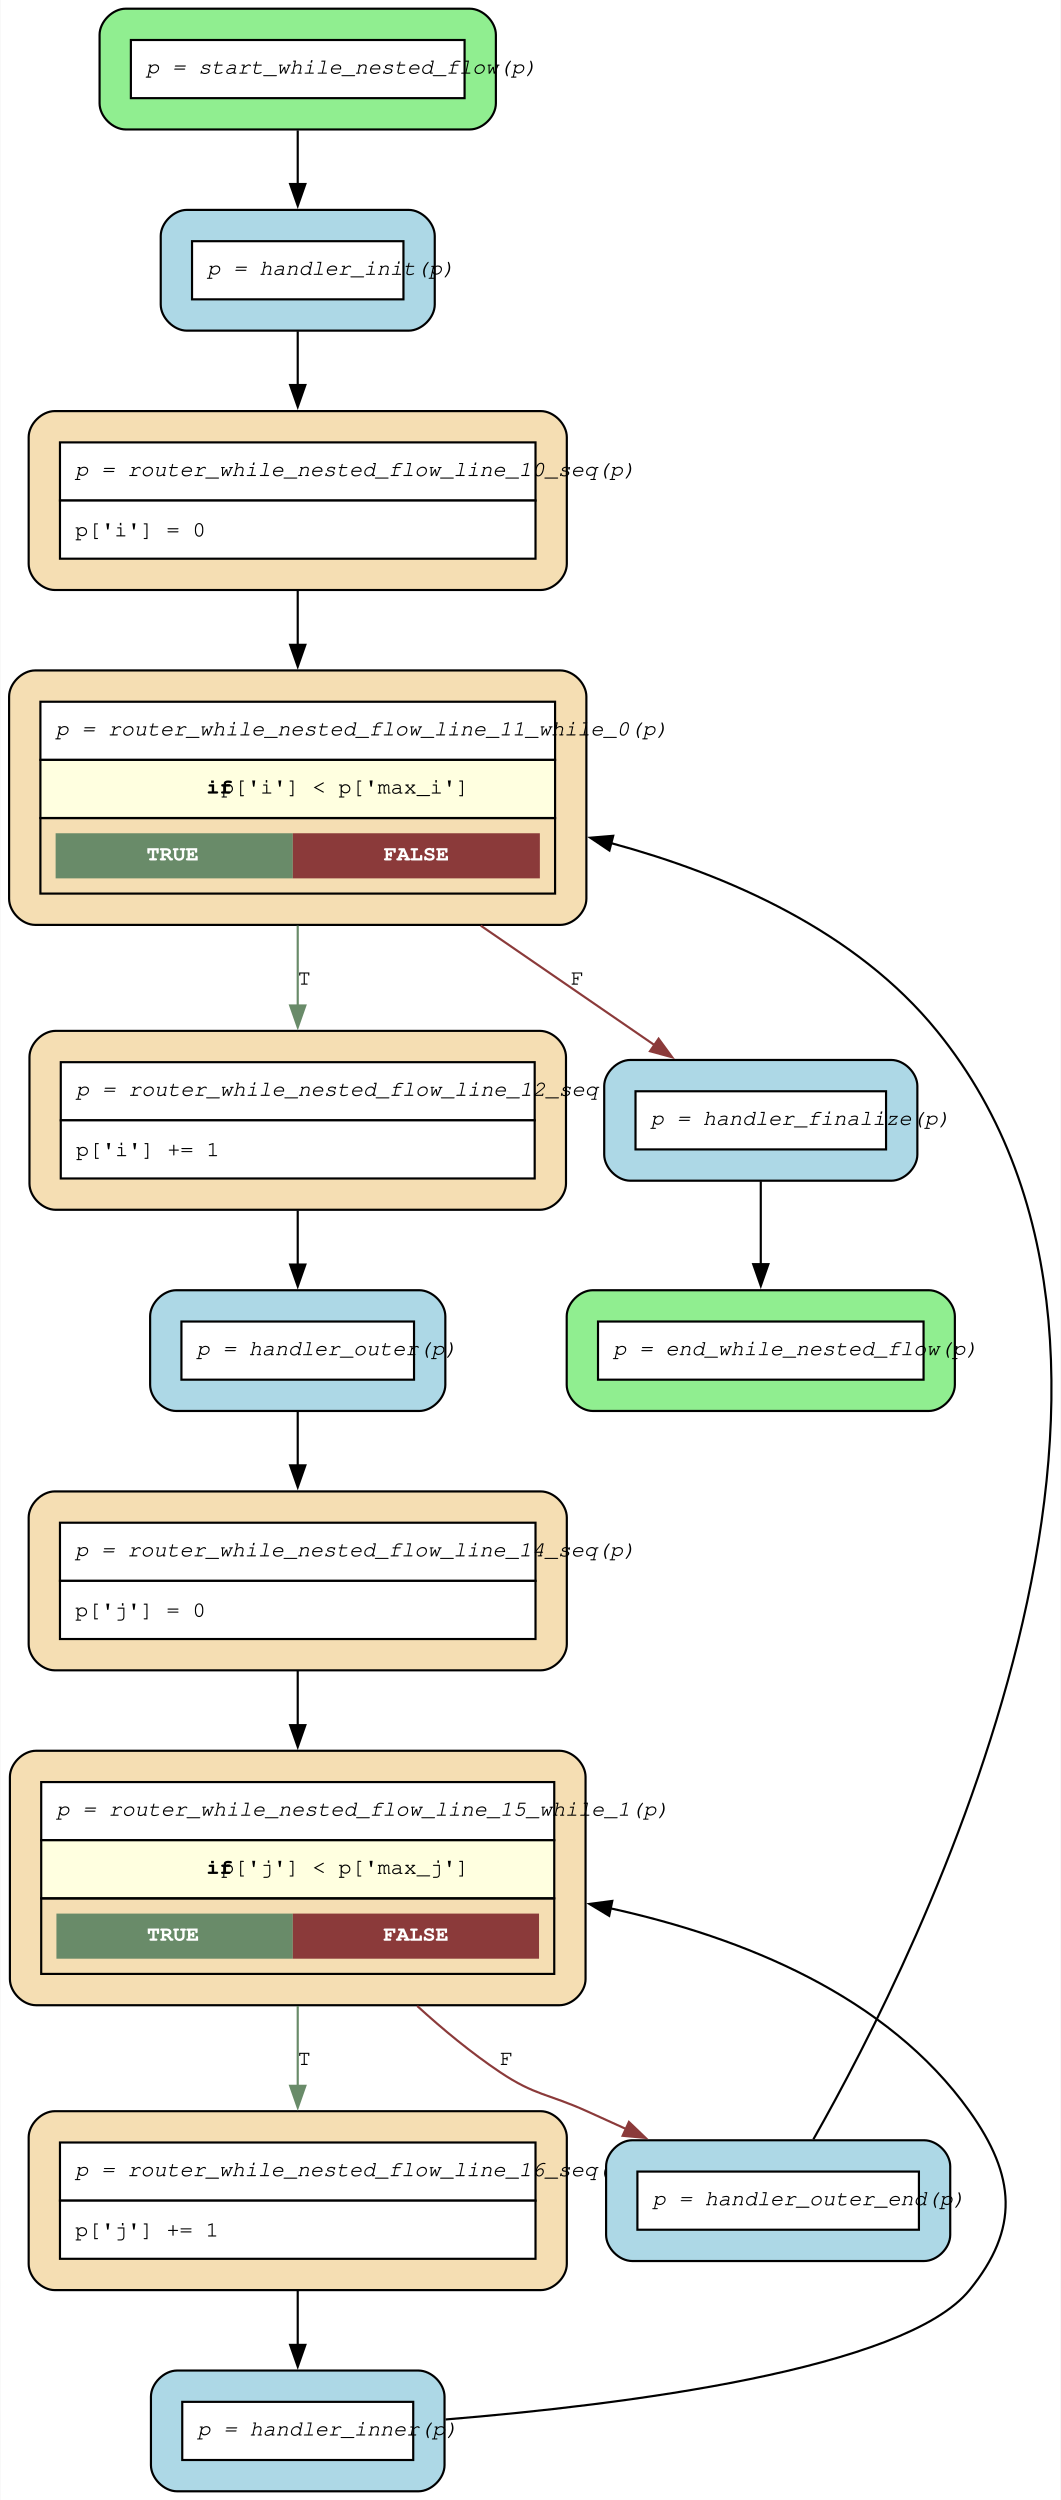
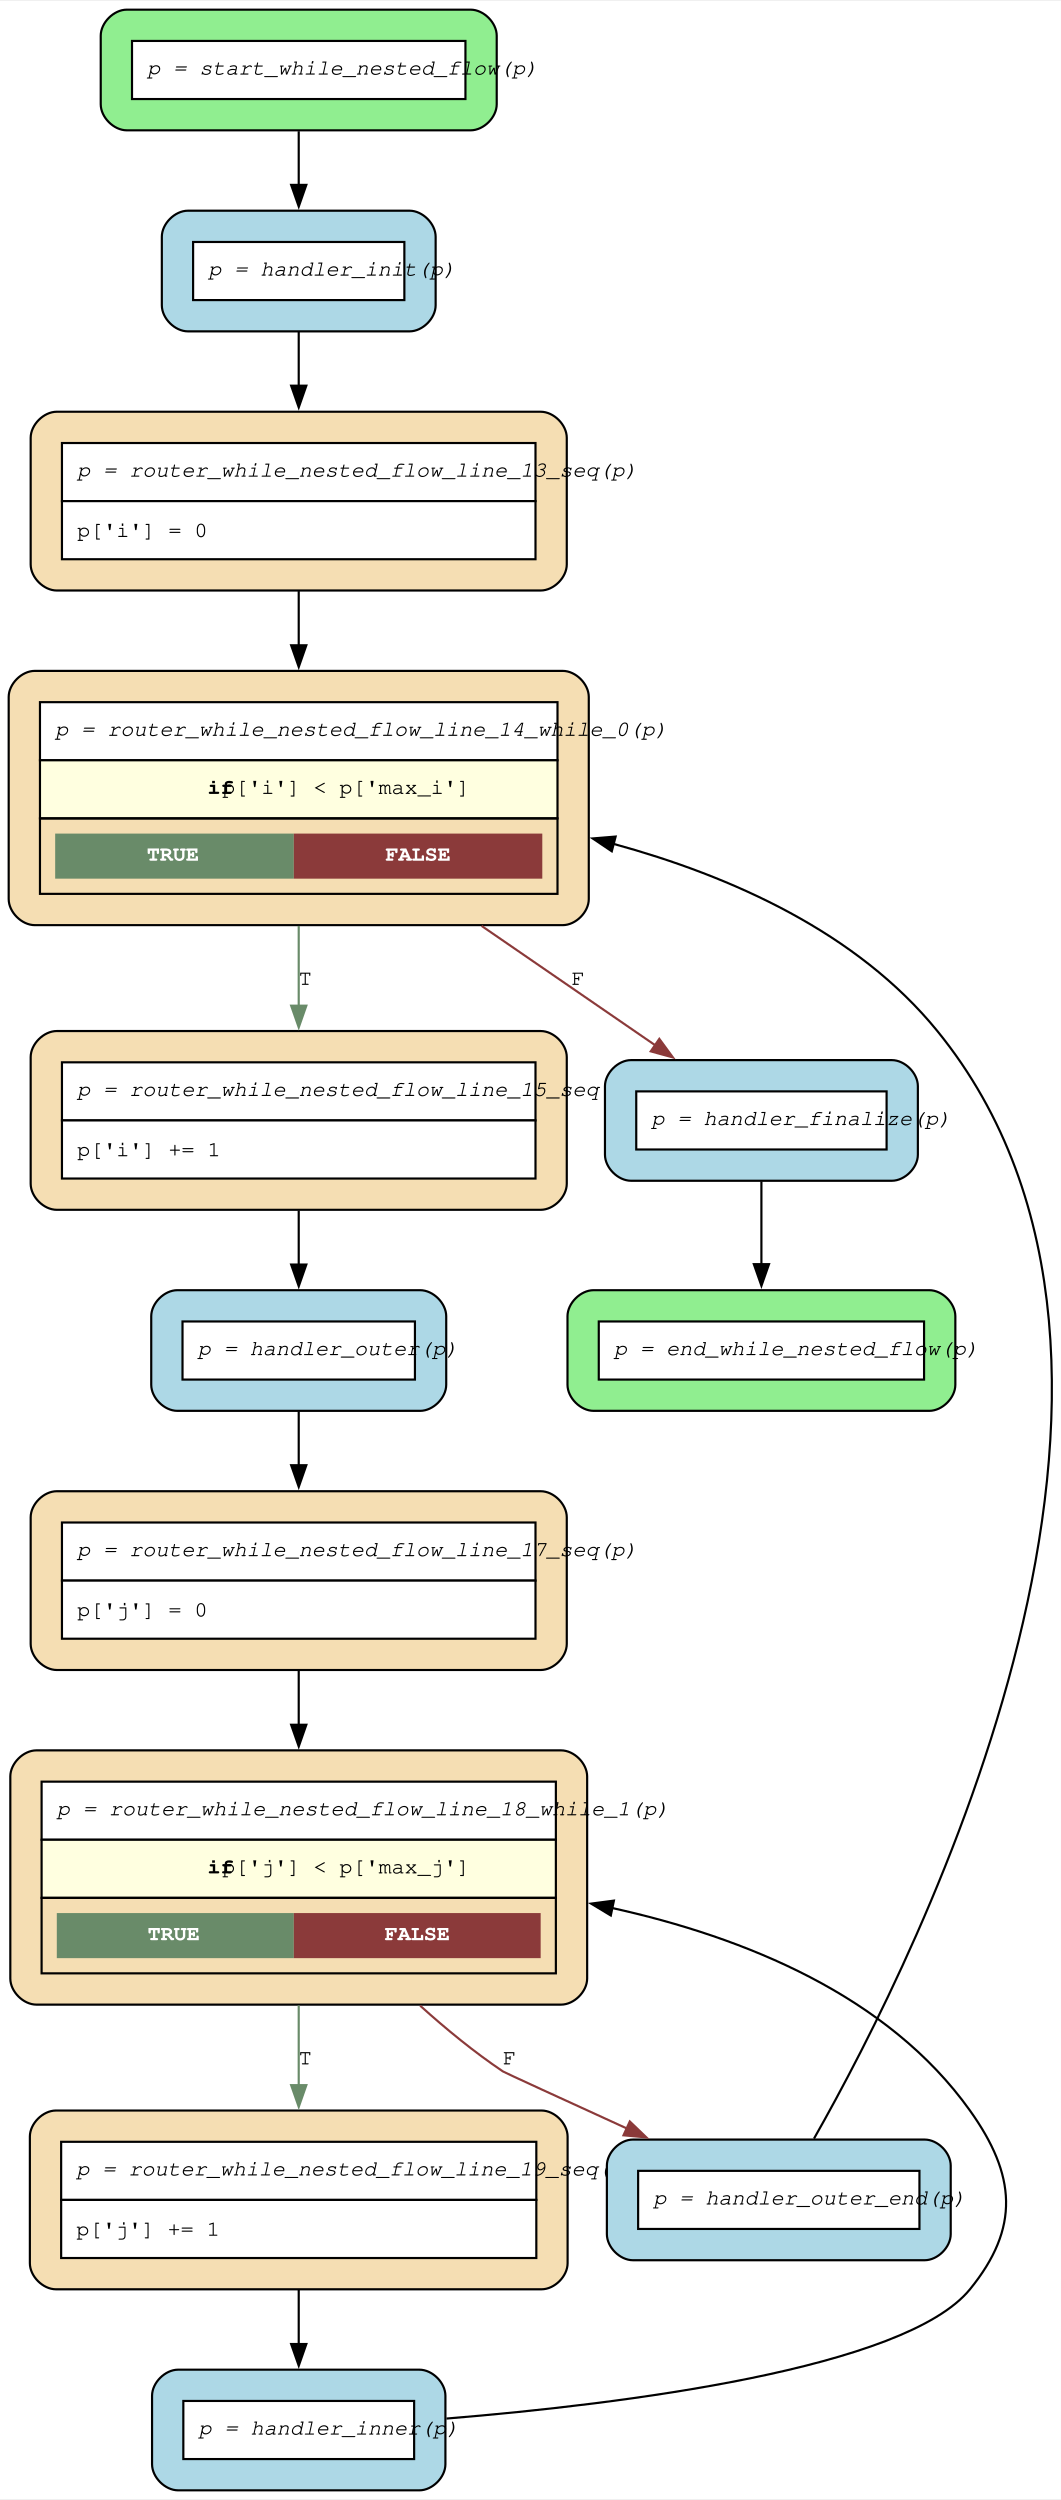
- <svg xmlns="http://www.w3.org/2000/svg" width="488pt" height="1150pt" viewBox="0.00 0.00 487.63 1150.00">
+ <svg xmlns="http://www.w3.org/2000/svg" width="488pt" height="1150pt" viewBox="0.00 0.00 488.38 1150.00">
  <g id="graph0" class="graph" transform="scale(1 1) rotate(0) translate(4 1146)">
-     <polygon fill="white" stroke="none" points="-4,4 -4,-1146 483.63,-1146 483.63,4 -4,4" />
+     <polygon fill="white" stroke="none" points="-4,4 -4,-1146 484.38,-1146 484.38,4 -4,4" />
    <g id="node1" class="node">
-       <path fill="lightgreen" stroke="black" d="M211.92,-1142C211.92,-1142 53.62,-1142 53.62,-1142 47.62,-1142 41.62,-1136 41.62,-1130 41.62,-1130 41.62,-1098.45 41.62,-1098.45 41.62,-1092.45 47.62,-1086.45 53.62,-1086.45 53.62,-1086.45 211.92,-1086.45 211.92,-1086.45 217.92,-1086.45 223.92,-1092.45 223.92,-1098.45 223.92,-1098.45 223.92,-1130 223.92,-1130 223.92,-1136 217.92,-1142 211.92,-1142" />
-       <polygon fill="white" stroke="none" points="56.02,-1100.85 56.02,-1127.6 209.52,-1127.6 209.52,-1100.85 56.02,-1100.85" />
-       <polygon fill="none" stroke="black" points="56.02,-1100.85 56.02,-1127.6 209.52,-1127.6 209.52,-1100.85 56.02,-1100.85" />
-       <text text-anchor="start" x="63.02" y="-1112.1" font-family="Courier,monospace" font-style="italic" font-size="10.00">p = start_while_nested_flow(p)</text>
+       <path fill="lightgreen" stroke="black" d="M212.67,-1142C212.67,-1142 54.37,-1142 54.37,-1142 48.37,-1142 42.37,-1136 42.37,-1130 42.37,-1130 42.37,-1098.45 42.37,-1098.45 42.37,-1092.45 48.37,-1086.45 54.37,-1086.45 54.37,-1086.45 212.67,-1086.45 212.67,-1086.45 218.67,-1086.45 224.67,-1092.45 224.67,-1098.45 224.67,-1098.45 224.67,-1130 224.67,-1130 224.67,-1136 218.67,-1142 212.67,-1142" />
+       <polygon fill="white" stroke="none" points="56.77,-1100.85 56.77,-1127.6 210.27,-1127.6 210.27,-1100.85 56.77,-1100.85" />
+       <polygon fill="none" stroke="black" points="56.77,-1100.85 56.77,-1127.6 210.27,-1127.6 210.27,-1100.85 56.77,-1100.85" />
+       <text text-anchor="start" x="63.77" y="-1112.1" font-family="Courier,monospace" font-style="italic" font-size="10.00">p = start_while_nested_flow(p)</text>
    </g>
    <g id="node10" class="node">
-       <path fill="lightblue" stroke="black" d="M183.8,-1049.45C183.8,-1049.45 81.75,-1049.45 81.75,-1049.45 75.75,-1049.45 69.75,-1043.45 69.75,-1037.45 69.75,-1037.45 69.75,-1005.9 69.75,-1005.9 69.75,-999.9 75.75,-993.9 81.75,-993.9 81.75,-993.9 183.8,-993.9 183.8,-993.9 189.8,-993.9 195.8,-999.9 195.8,-1005.9 195.8,-1005.9 195.8,-1037.45 195.8,-1037.45 195.8,-1043.45 189.8,-1049.45 183.8,-1049.45" />
-       <polygon fill="white" stroke="none" points="84.15,-1008.3 84.15,-1035.05 181.4,-1035.05 181.4,-1008.3 84.15,-1008.3" />
-       <polygon fill="none" stroke="black" points="84.15,-1008.3 84.15,-1035.05 181.4,-1035.05 181.4,-1008.3 84.15,-1008.3" />
-       <text text-anchor="start" x="91.15" y="-1019.55" font-family="Courier,monospace" font-style="italic" font-size="10.00">p = handler_init(p)</text>
+       <path fill="lightblue" stroke="black" d="M184.55,-1049.45C184.55,-1049.45 82.5,-1049.45 82.5,-1049.45 76.5,-1049.45 70.5,-1043.45 70.5,-1037.45 70.5,-1037.45 70.5,-1005.9 70.5,-1005.9 70.5,-999.9 76.5,-993.9 82.5,-993.9 82.5,-993.9 184.55,-993.9 184.55,-993.9 190.55,-993.9 196.55,-999.9 196.55,-1005.9 196.55,-1005.9 196.55,-1037.45 196.55,-1037.45 196.55,-1043.45 190.55,-1049.45 184.55,-1049.45" />
+       <polygon fill="white" stroke="none" points="84.9,-1008.3 84.9,-1035.05 182.15,-1035.05 182.15,-1008.3 84.9,-1008.3" />
+       <polygon fill="none" stroke="black" points="84.9,-1008.3 84.9,-1035.05 182.15,-1035.05 182.15,-1008.3 84.9,-1008.3" />
+       <text text-anchor="start" x="91.9" y="-1019.55" font-family="Courier,monospace" font-style="italic" font-size="10.00">p = handler_init(p)</text>
    </g>
    <g id="edge14" class="edge">
-       <path fill="none" stroke="black" d="M132.77,-1086.06C132.77,-1078.27 132.77,-1069.62 132.77,-1061.28" />
-       <polygon fill="black" stroke="black" points="136.28,-1061.34 132.78,-1051.34 129.28,-1061.34 136.28,-1061.34" />
+       <path fill="none" stroke="black" d="M133.52,-1086.06C133.52,-1078.27 133.52,-1069.62 133.52,-1061.28" />
+       <polygon fill="black" stroke="black" points="137.03,-1061.34 133.53,-1051.34 130.03,-1061.34 137.03,-1061.34" />
    </g>
    <g id="node2" class="node">
-       <path fill="wheat" stroke="black" d="M244.55,-174.85C244.55,-174.85 21,-174.85 21,-174.85 15,-174.85 9,-168.85 9,-162.85 9,-162.85 9,-104.55 9,-104.55 9,-98.55 15,-92.55 21,-92.55 21,-92.55 244.55,-92.55 244.55,-92.55 250.55,-92.55 256.55,-98.55 256.55,-104.55 256.55,-104.55 256.55,-162.85 256.55,-162.85 256.55,-168.85 250.55,-174.85 244.55,-174.85" />
-       <polygon fill="white" stroke="none" points="23.4,-133.7 23.4,-160.45 242.15,-160.45 242.15,-133.7 23.4,-133.7" />
-       <polygon fill="none" stroke="black" points="23.4,-133.7 23.4,-160.45 242.15,-160.45 242.15,-133.7 23.4,-133.7" />
-       <text text-anchor="start" x="30.4" y="-144.95" font-family="Courier,monospace" font-style="italic" font-size="10.00">p = router_while_nested_flow_line_16_seq(p)</text>
-       <polygon fill="white" stroke="none" points="23.4,-106.95 23.4,-133.7 242.15,-133.7 242.15,-106.95 23.4,-106.95" />
-       <polygon fill="none" stroke="black" points="23.4,-106.95 23.4,-133.7 242.15,-133.7 242.15,-106.95 23.4,-106.95" />
-       <text text-anchor="start" x="30.4" y="-117.2" font-family="Courier,monospace" font-size="10.00">p['j'] += 1</text>
+       <path fill="wheat" stroke="black" d="M245.3,-174.85C245.3,-174.85 21.75,-174.85 21.75,-174.85 15.75,-174.85 9.75,-168.85 9.75,-162.85 9.75,-162.85 9.75,-104.55 9.75,-104.55 9.75,-98.55 15.75,-92.55 21.75,-92.55 21.75,-92.55 245.3,-92.55 245.3,-92.55 251.3,-92.55 257.3,-98.55 257.3,-104.55 257.3,-104.55 257.3,-162.85 257.3,-162.85 257.3,-168.85 251.3,-174.85 245.3,-174.85" />
+       <polygon fill="white" stroke="none" points="24.15,-133.7 24.15,-160.45 242.9,-160.45 242.9,-133.7 24.15,-133.7" />
+       <polygon fill="none" stroke="black" points="24.15,-133.7 24.15,-160.45 242.9,-160.45 242.9,-133.7 24.15,-133.7" />
+       <text text-anchor="start" x="31.15" y="-144.95" font-family="Courier,monospace" font-style="italic" font-size="10.00">p = router_while_nested_flow_line_19_seq(p)</text>
+       <polygon fill="white" stroke="none" points="24.15,-106.95 24.15,-133.7 242.9,-133.7 242.9,-106.95 24.15,-106.95" />
+       <polygon fill="none" stroke="black" points="24.15,-106.95 24.15,-133.7 242.9,-133.7 242.9,-106.95 24.15,-106.95" />
+       <text text-anchor="start" x="31.15" y="-117.2" font-family="Courier,monospace" font-size="10.00">p['j'] += 1</text>
    </g>
    <g id="node11" class="node">
-       <path fill="lightblue" stroke="black" d="M188.3,-55.55C188.3,-55.55 77.25,-55.55 77.25,-55.55 71.25,-55.55 65.25,-49.55 65.25,-43.55 65.25,-43.55 65.25,-12 65.25,-12 65.25,-6 71.25,0 77.25,0 77.25,0 188.3,0 188.3,0 194.3,0 200.3,-6 200.3,-12 200.3,-12 200.3,-43.55 200.3,-43.55 200.3,-49.55 194.3,-55.55 188.3,-55.55" />
-       <polygon fill="white" stroke="none" points="79.65,-14.4 79.65,-41.15 185.9,-41.15 185.9,-14.4 79.65,-14.4" />
-       <polygon fill="none" stroke="black" points="79.65,-14.4 79.65,-41.15 185.9,-41.15 185.9,-14.4 79.65,-14.4" />
-       <text text-anchor="start" x="86.65" y="-25.65" font-family="Courier,monospace" font-style="italic" font-size="10.00">p = handler_inner(p)</text>
+       <path fill="lightblue" stroke="black" d="M189.05,-55.55C189.05,-55.55 78,-55.55 78,-55.55 72,-55.55 66,-49.55 66,-43.55 66,-43.55 66,-12 66,-12 66,-6 72,0 78,0 78,0 189.05,0 189.05,0 195.05,0 201.05,-6 201.05,-12 201.05,-12 201.05,-43.55 201.05,-43.55 201.05,-49.55 195.05,-55.55 189.05,-55.55" />
+       <polygon fill="white" stroke="none" points="80.4,-14.4 80.4,-41.15 186.65,-41.15 186.65,-14.4 80.4,-14.4" />
+       <polygon fill="none" stroke="black" points="80.4,-14.4 80.4,-41.15 186.65,-41.15 186.65,-14.4 80.4,-14.4" />
+       <text text-anchor="start" x="87.4" y="-25.65" font-family="Courier,monospace" font-style="italic" font-size="10.00">p = handler_inner(p)</text>
    </g>
    <g id="edge13" class="edge">
-       <path fill="none" stroke="black" d="M132.77,-92.22C132.77,-84.03 132.77,-75.43 132.77,-67.31" />
-       <polygon fill="black" stroke="black" points="136.28,-67.35 132.78,-57.35 129.28,-67.35 136.28,-67.35" />
+       <path fill="none" stroke="black" d="M133.52,-92.22C133.52,-84.03 133.52,-75.43 133.52,-67.31" />
+       <polygon fill="black" stroke="black" points="137.03,-67.35 133.53,-57.35 130.03,-67.35 137.03,-67.35" />
    </g>
    <g id="node3" class="node">
-       <path fill="wheat" stroke="black" d="M253.17,-340.65C253.17,-340.65 12.38,-340.65 12.38,-340.65 6.38,-340.65 0.37,-334.65 0.37,-328.65 0.37,-328.65 0.37,-235.6 0.37,-235.6 0.37,-229.6 6.37,-223.6 12.37,-223.6 12.37,-223.6 253.17,-223.6 253.17,-223.6 259.17,-223.6 265.17,-229.6 265.17,-235.6 265.17,-235.6 265.17,-328.65 265.17,-328.65 265.17,-334.65 259.17,-340.65 253.17,-340.65" />
-       <polygon fill="white" stroke="none" points="14.77,-299.5 14.77,-326.25 250.77,-326.25 250.77,-299.5 14.77,-299.5" />
-       <polygon fill="none" stroke="black" points="14.77,-299.5 14.77,-326.25 250.77,-326.25 250.77,-299.5 14.77,-299.5" />
-       <text text-anchor="start" x="21.77" y="-310.75" font-family="Courier,monospace" font-style="italic" font-size="10.00">p = router_while_nested_flow_line_15_while_1(p)</text>
-       <polygon fill="lightyellow" stroke="none" points="14.77,-272.75 14.77,-299.5 250.77,-299.5 250.77,-272.75 14.77,-272.75" />
-       <polygon fill="none" stroke="black" points="14.77,-272.75 14.77,-299.5 250.77,-299.5 250.77,-272.75 14.77,-272.75" />
-       <text text-anchor="start" x="90.77" y="-284" font-family="Courier,monospace" font-weight="bold" font-size="10.00">if</text>
-       <text text-anchor="start" x="97.52" y="-284" font-family="Courier,monospace" font-size="10.00"> p['j'] &lt; p['max_j']</text>
-       <polygon fill="none" stroke="black" points="14.77,-238 14.77,-272.75 250.77,-272.75 250.77,-238 14.77,-238" />
-       <polygon fill="#698b69" stroke="none" points="21.77,-245 21.77,-265.75 130.52,-265.75 130.52,-245 21.77,-245" />
-       <text text-anchor="start" x="63.4" y="-253.25" font-family="Courier,monospace" font-weight="bold" font-size="10.00" fill="white">TRUE</text>
-       <polygon fill="#8b3a3a" stroke="none" points="130.52,-245 130.52,-265.75 243.77,-265.75 243.77,-245 130.52,-245" />
-       <text text-anchor="start" x="172.15" y="-253.25" font-family="Courier,monospace" font-weight="bold" font-size="10.00" fill="white">FALSE</text>
+       <path fill="wheat" stroke="black" d="M254.3,-340.65C254.3,-340.65 12.75,-340.65 12.75,-340.65 6.75,-340.65 0.75,-334.65 0.75,-328.65 0.75,-328.65 0.75,-235.6 0.75,-235.6 0.75,-229.6 6.75,-223.6 12.75,-223.6 12.75,-223.6 254.3,-223.6 254.3,-223.6 260.3,-223.6 266.3,-229.6 266.3,-235.6 266.3,-235.6 266.3,-328.65 266.3,-328.65 266.3,-334.65 260.3,-340.65 254.3,-340.65" />
+       <polygon fill="white" stroke="none" points="15.15,-299.5 15.15,-326.25 251.9,-326.25 251.9,-299.5 15.15,-299.5" />
+       <polygon fill="none" stroke="black" points="15.15,-299.5 15.15,-326.25 251.9,-326.25 251.9,-299.5 15.15,-299.5" />
+       <text text-anchor="start" x="22.15" y="-310.75" font-family="Courier,monospace" font-style="italic" font-size="10.00">p = router_while_nested_flow_line_18_while_1(p)</text>
+       <polygon fill="lightyellow" stroke="none" points="15.15,-272.75 15.15,-299.5 251.9,-299.5 251.9,-272.75 15.15,-272.75" />
+       <polygon fill="none" stroke="black" points="15.15,-272.75 15.15,-299.5 251.9,-299.5 251.9,-272.75 15.15,-272.75" />
+       <text text-anchor="start" x="91.52" y="-284" font-family="Courier,monospace" font-weight="bold" font-size="10.00">if</text>
+       <text text-anchor="start" x="98.27" y="-284" font-family="Courier,monospace" font-size="10.00"> p['j'] &lt; p['max_j']</text>
+       <polygon fill="none" stroke="black" points="15.15,-238 15.15,-272.75 251.9,-272.75 251.9,-238 15.15,-238" />
+       <polygon fill="#698b69" stroke="none" points="22.15,-245 22.15,-265.75 131.27,-265.75 131.27,-245 22.15,-245" />
+       <text text-anchor="start" x="63.96" y="-253.25" font-family="Courier,monospace" font-weight="bold" font-size="10.00" fill="white">TRUE</text>
+       <polygon fill="#8b3a3a" stroke="none" points="131.27,-245 131.27,-265.75 244.9,-265.75 244.9,-245 131.27,-245" />
+       <text text-anchor="start" x="173.09" y="-253.25" font-family="Courier,monospace" font-weight="bold" font-size="10.00" fill="white">FALSE</text>
    </g>
    <g id="edge12" class="edge">
-       <path fill="none" stroke="#698b69" d="M132.77,-223.25C132.77,-211.02 132.77,-198.18 132.77,-186.2" />
-       <polygon fill="#698b69" stroke="#698b69" points="136.28,-186.53 132.78,-176.53 129.28,-186.53 136.28,-186.53" />
-       <text text-anchor="middle" x="135.77" y="-196.1" font-family="Courier,monospace" font-size="10.00">T</text>
+       <path fill="none" stroke="#698b69" d="M133.52,-223.25C133.52,-211.02 133.52,-198.18 133.52,-186.2" />
+       <polygon fill="#698b69" stroke="#698b69" points="137.03,-186.53 133.53,-176.53 130.03,-186.53 137.03,-186.53" />
+       <text text-anchor="middle" x="136.52" y="-196.1" font-family="Courier,monospace" font-size="10.00">T</text>
    </g>
    <g id="node13" class="node">
-       <path fill="lightblue" stroke="black" d="M420.92,-161.48C420.92,-161.48 286.62,-161.48 286.62,-161.48 280.62,-161.48 274.62,-155.48 274.62,-149.48 274.62,-149.48 274.62,-117.93 274.62,-117.93 274.62,-111.93 280.62,-105.93 286.62,-105.93 286.62,-105.93 420.92,-105.93 420.92,-105.93 426.92,-105.93 432.92,-111.93 432.92,-117.93 432.92,-117.93 432.92,-149.48 432.92,-149.48 432.92,-155.48 426.92,-161.48 420.92,-161.48" />
-       <polygon fill="white" stroke="none" points="289.02,-120.33 289.02,-147.08 418.52,-147.08 418.52,-120.33 289.02,-120.33" />
-       <polygon fill="none" stroke="black" points="289.02,-120.33 289.02,-147.08 418.52,-147.08 418.52,-120.33 289.02,-120.33" />
-       <text text-anchor="start" x="296.02" y="-131.58" font-family="Courier,monospace" font-style="italic" font-size="10.00">p = handler_outer_end(p)</text>
+       <path fill="lightblue" stroke="black" d="M421.67,-161.48C421.67,-161.48 287.38,-161.48 287.38,-161.48 281.38,-161.48 275.38,-155.48 275.38,-149.48 275.38,-149.48 275.38,-117.93 275.38,-117.93 275.38,-111.93 281.38,-105.93 287.38,-105.93 287.38,-105.93 421.67,-105.93 421.67,-105.93 427.67,-105.93 433.67,-111.93 433.67,-117.93 433.67,-117.93 433.67,-149.48 433.67,-149.48 433.67,-155.48 427.67,-161.48 421.67,-161.48" />
+       <polygon fill="white" stroke="none" points="289.77,-120.33 289.77,-147.08 419.27,-147.08 419.27,-120.33 289.77,-120.33" />
+       <polygon fill="none" stroke="black" points="289.77,-120.33 289.77,-147.08 419.27,-147.08 419.27,-120.33 289.77,-120.33" />
+       <text text-anchor="start" x="296.77" y="-131.58" font-family="Courier,monospace" font-style="italic" font-size="10.00">p = handler_outer_end(p)</text>
    </g>
    <g id="edge11" class="edge">
-       <path fill="none" stroke="#8b3a3a" d="M187.72,-223.25C199.65,-212.37 212.65,-201.66 225.77,-192.85 241.96,-181.99 248.02,-182.9 265.77,-174.85 271.65,-172.19 277.75,-169.42 283.87,-166.63" />
-       <polygon fill="#8b3a3a" stroke="#8b3a3a" points="285.12,-169.91 292.77,-162.58 282.22,-163.54 285.12,-169.91" />
-       <text text-anchor="middle" x="228.77" y="-196.1" font-family="Courier,monospace" font-size="10.00">F</text>
+       <path fill="none" stroke="#8b3a3a" d="M189.43,-223.11C201.41,-212.3 214.43,-201.65 227.52,-192.85 228.27,-192.35 255.55,-179.85 284.63,-166.56" />
+       <polygon fill="#8b3a3a" stroke="#8b3a3a" points="285.93,-169.82 293.58,-162.48 283.03,-163.45 285.93,-169.82" />
+       <text text-anchor="middle" x="230.52" y="-196.1" font-family="Courier,monospace" font-size="10.00">F</text>
    </g>
    <g id="node4" class="node">
-       <path fill="wheat" stroke="black" d="M244.55,-459.95C244.55,-459.95 21,-459.95 21,-459.95 15,-459.95 9,-453.95 9,-447.95 9,-447.95 9,-389.65 9,-389.65 9,-383.65 15,-377.65 21,-377.65 21,-377.65 244.55,-377.65 244.55,-377.65 250.55,-377.65 256.55,-383.65 256.55,-389.65 256.55,-389.65 256.55,-447.95 256.55,-447.95 256.55,-453.95 250.55,-459.95 244.55,-459.95" />
-       <polygon fill="white" stroke="none" points="23.4,-418.8 23.4,-445.55 242.15,-445.55 242.15,-418.8 23.4,-418.8" />
-       <polygon fill="none" stroke="black" points="23.4,-418.8 23.4,-445.55 242.15,-445.55 242.15,-418.8 23.4,-418.8" />
-       <text text-anchor="start" x="30.4" y="-430.05" font-family="Courier,monospace" font-style="italic" font-size="10.00">p = router_while_nested_flow_line_14_seq(p)</text>
-       <polygon fill="white" stroke="none" points="23.4,-392.05 23.4,-418.8 242.15,-418.8 242.15,-392.05 23.4,-392.05" />
-       <polygon fill="none" stroke="black" points="23.4,-392.05 23.4,-418.8 242.15,-418.8 242.15,-392.05 23.4,-392.05" />
-       <text text-anchor="start" x="30.4" y="-402.3" font-family="Courier,monospace" font-size="10.00">p['j'] = 0</text>
+       <path fill="wheat" stroke="black" d="M244.92,-459.95C244.92,-459.95 22.12,-459.95 22.12,-459.95 16.12,-459.95 10.12,-453.95 10.12,-447.95 10.12,-447.95 10.12,-389.65 10.12,-389.65 10.12,-383.65 16.12,-377.65 22.12,-377.65 22.12,-377.65 244.92,-377.65 244.92,-377.65 250.92,-377.65 256.92,-383.65 256.92,-389.65 256.92,-389.65 256.92,-447.95 256.92,-447.95 256.92,-453.95 250.92,-459.95 244.92,-459.95" />
+       <polygon fill="white" stroke="none" points="24.52,-418.8 24.52,-445.55 242.52,-445.55 242.52,-418.8 24.52,-418.8" />
+       <polygon fill="none" stroke="black" points="24.52,-418.8 24.52,-445.55 242.52,-445.55 242.52,-418.8 24.52,-418.8" />
+       <text text-anchor="start" x="31.52" y="-430.05" font-family="Courier,monospace" font-style="italic" font-size="10.00">p = router_while_nested_flow_line_17_seq(p)</text>
+       <polygon fill="white" stroke="none" points="24.52,-392.05 24.52,-418.8 242.52,-418.8 242.52,-392.05 24.52,-392.05" />
+       <polygon fill="none" stroke="black" points="24.52,-392.05 24.52,-418.8 242.52,-418.8 242.52,-392.05 24.52,-392.05" />
+       <text text-anchor="start" x="31.52" y="-402.3" font-family="Courier,monospace" font-size="10.00">p['j'] = 0</text>
    </g>
    <g id="edge10" class="edge">
-       <path fill="none" stroke="black" d="M132.77,-377.39C132.77,-369.42 132.77,-360.84 132.77,-352.23" />
-       <polygon fill="black" stroke="black" points="136.28,-352.44 132.78,-342.44 129.28,-352.44 136.28,-352.44" />
+       <path fill="none" stroke="black" d="M133.52,-377.39C133.52,-369.42 133.52,-360.84 133.52,-352.23" />
+       <polygon fill="black" stroke="black" points="137.03,-352.44 133.53,-342.44 130.03,-352.44 137.03,-352.44" />
    </g>
    <g id="node5" class="node">
-       <path fill="wheat" stroke="black" d="M244.17,-671.8C244.17,-671.8 21.38,-671.8 21.38,-671.8 15.38,-671.8 9.37,-665.8 9.37,-659.8 9.37,-659.8 9.37,-601.5 9.37,-601.5 9.37,-595.5 15.37,-589.5 21.37,-589.5 21.37,-589.5 244.17,-589.5 244.17,-589.5 250.17,-589.5 256.17,-595.5 256.17,-601.5 256.17,-601.5 256.17,-659.8 256.17,-659.8 256.17,-665.8 250.17,-671.8 244.17,-671.8" />
-       <polygon fill="white" stroke="none" points="23.77,-630.65 23.77,-657.4 241.77,-657.4 241.77,-630.65 23.77,-630.65" />
-       <polygon fill="none" stroke="black" points="23.77,-630.65 23.77,-657.4 241.77,-657.4 241.77,-630.65 23.77,-630.65" />
-       <text text-anchor="start" x="30.77" y="-641.9" font-family="Courier,monospace" font-style="italic" font-size="10.00">p = router_while_nested_flow_line_12_seq(p)</text>
-       <polygon fill="white" stroke="none" points="23.77,-603.9 23.77,-630.65 241.77,-630.65 241.77,-603.9 23.77,-603.9" />
-       <polygon fill="none" stroke="black" points="23.77,-603.9 23.77,-630.65 241.77,-630.65 241.77,-603.9 23.77,-603.9" />
-       <text text-anchor="start" x="30.77" y="-614.15" font-family="Courier,monospace" font-size="10.00">p['i'] += 1</text>
+       <path fill="wheat" stroke="black" d="M244.92,-671.8C244.92,-671.8 22.12,-671.8 22.12,-671.8 16.12,-671.8 10.12,-665.8 10.12,-659.8 10.12,-659.8 10.12,-601.5 10.12,-601.5 10.12,-595.5 16.12,-589.5 22.12,-589.5 22.12,-589.5 244.92,-589.5 244.92,-589.5 250.92,-589.5 256.92,-595.5 256.92,-601.5 256.92,-601.5 256.92,-659.8 256.92,-659.8 256.92,-665.8 250.92,-671.8 244.92,-671.8" />
+       <polygon fill="white" stroke="none" points="24.52,-630.65 24.52,-657.4 242.52,-657.4 242.52,-630.65 24.52,-630.65" />
+       <polygon fill="none" stroke="black" points="24.52,-630.65 24.52,-657.4 242.52,-657.4 242.52,-630.65 24.52,-630.65" />
+       <text text-anchor="start" x="31.52" y="-641.9" font-family="Courier,monospace" font-style="italic" font-size="10.00">p = router_while_nested_flow_line_15_seq(p)</text>
+       <polygon fill="white" stroke="none" points="24.52,-603.9 24.52,-630.65 242.52,-630.65 242.52,-603.9 24.52,-603.9" />
+       <polygon fill="none" stroke="black" points="24.52,-603.9 24.52,-630.65 242.52,-630.65 242.52,-603.9 24.52,-603.9" />
+       <text text-anchor="start" x="31.52" y="-614.15" font-family="Courier,monospace" font-size="10.00">p['i'] += 1</text>
    </g>
    <g id="node12" class="node">
-       <path fill="lightblue" stroke="black" d="M188.67,-552.5C188.67,-552.5 76.87,-552.5 76.87,-552.5 70.87,-552.5 64.87,-546.5 64.87,-540.5 64.87,-540.5 64.87,-508.95 64.87,-508.95 64.87,-502.95 70.87,-496.95 76.87,-496.95 76.87,-496.95 188.67,-496.95 188.67,-496.95 194.67,-496.95 200.67,-502.95 200.67,-508.95 200.67,-508.95 200.67,-540.5 200.67,-540.5 200.67,-546.5 194.67,-552.5 188.67,-552.5" />
-       <polygon fill="white" stroke="none" points="79.27,-511.35 79.27,-538.1 186.27,-538.1 186.27,-511.35 79.27,-511.35" />
-       <polygon fill="none" stroke="black" points="79.27,-511.35 79.27,-538.1 186.27,-538.1 186.27,-511.35 79.27,-511.35" />
-       <text text-anchor="start" x="86.27" y="-522.6" font-family="Courier,monospace" font-style="italic" font-size="10.00">p = handler_outer(p)</text>
+       <path fill="lightblue" stroke="black" d="M189.42,-552.5C189.42,-552.5 77.62,-552.5 77.62,-552.5 71.62,-552.5 65.62,-546.5 65.62,-540.5 65.62,-540.5 65.62,-508.95 65.62,-508.95 65.62,-502.95 71.62,-496.95 77.62,-496.95 77.62,-496.95 189.42,-496.95 189.42,-496.95 195.42,-496.95 201.42,-502.95 201.42,-508.95 201.42,-508.95 201.42,-540.5 201.42,-540.5 201.42,-546.5 195.42,-552.5 189.42,-552.5" />
+       <polygon fill="white" stroke="none" points="80.02,-511.35 80.02,-538.1 187.02,-538.1 187.02,-511.35 80.02,-511.35" />
+       <polygon fill="none" stroke="black" points="80.02,-511.35 80.02,-538.1 187.02,-538.1 187.02,-511.35 80.02,-511.35" />
+       <text text-anchor="start" x="87.02" y="-522.6" font-family="Courier,monospace" font-style="italic" font-size="10.00">p = handler_outer(p)</text>
    </g>
    <g id="edge9" class="edge">
-       <path fill="none" stroke="black" d="M132.77,-589.17C132.77,-580.98 132.77,-572.38 132.77,-564.26" />
-       <polygon fill="black" stroke="black" points="136.28,-564.3 132.78,-554.3 129.28,-564.3 136.28,-564.3" />
+       <path fill="none" stroke="black" d="M133.52,-589.17C133.52,-580.98 133.52,-572.38 133.52,-564.26" />
+       <polygon fill="black" stroke="black" points="137.03,-564.3 133.53,-554.3 130.03,-564.3 137.03,-564.3" />
    </g>
    <g id="node6" class="node">
-       <path fill="wheat" stroke="black" d="M253.55,-837.6C253.55,-837.6 12,-837.6 12,-837.6 6,-837.6 0,-831.6 0,-825.6 0,-825.6 0,-732.55 0,-732.55 0,-726.55 6,-720.55 12,-720.55 12,-720.55 253.55,-720.55 253.55,-720.55 259.55,-720.55 265.55,-726.55 265.55,-732.55 265.55,-732.55 265.55,-825.6 265.55,-825.6 265.55,-831.6 259.55,-837.6 253.55,-837.6" />
-       <polygon fill="white" stroke="none" points="14.4,-796.45 14.4,-823.2 251.15,-823.2 251.15,-796.45 14.4,-796.45" />
-       <polygon fill="none" stroke="black" points="14.4,-796.45 14.4,-823.2 251.15,-823.2 251.15,-796.45 14.4,-796.45" />
-       <text text-anchor="start" x="21.4" y="-807.7" font-family="Courier,monospace" font-style="italic" font-size="10.00">p = router_while_nested_flow_line_11_while_0(p)</text>
-       <polygon fill="lightyellow" stroke="none" points="14.4,-769.7 14.4,-796.45 251.15,-796.45 251.15,-769.7 14.4,-769.7" />
-       <polygon fill="none" stroke="black" points="14.4,-769.7 14.4,-796.45 251.15,-796.45 251.15,-769.7 14.4,-769.7" />
-       <text text-anchor="start" x="90.77" y="-780.95" font-family="Courier,monospace" font-weight="bold" font-size="10.00">if</text>
-       <text text-anchor="start" x="97.52" y="-780.95" font-family="Courier,monospace" font-size="10.00"> p['i'] &lt; p['max_i']</text>
-       <polygon fill="none" stroke="black" points="14.4,-734.95 14.4,-769.7 251.15,-769.7 251.15,-734.95 14.4,-734.95" />
-       <polygon fill="#698b69" stroke="none" points="21.4,-741.95 21.4,-762.7 130.52,-762.7 130.52,-741.95 21.4,-741.95" />
-       <text text-anchor="start" x="63.21" y="-750.2" font-family="Courier,monospace" font-weight="bold" font-size="10.00" fill="white">TRUE</text>
-       <polygon fill="#8b3a3a" stroke="none" points="130.52,-741.95 130.52,-762.7 244.15,-762.7 244.15,-741.95 130.52,-741.95" />
-       <text text-anchor="start" x="172.34" y="-750.2" font-family="Courier,monospace" font-weight="bold" font-size="10.00" fill="white">FALSE</text>
+       <path fill="wheat" stroke="black" d="M255.05,-837.6C255.05,-837.6 12,-837.6 12,-837.6 6,-837.6 0,-831.6 0,-825.6 0,-825.6 0,-732.55 0,-732.55 0,-726.55 6,-720.55 12,-720.55 12,-720.55 255.05,-720.55 255.05,-720.55 261.05,-720.55 267.05,-726.55 267.05,-732.55 267.05,-732.55 267.05,-825.6 267.05,-825.6 267.05,-831.6 261.05,-837.6 255.05,-837.6" />
+       <polygon fill="white" stroke="none" points="14.4,-796.45 14.4,-823.2 252.65,-823.2 252.65,-796.45 14.4,-796.45" />
+       <polygon fill="none" stroke="black" points="14.4,-796.45 14.4,-823.2 252.65,-823.2 252.65,-796.45 14.4,-796.45" />
+       <text text-anchor="start" x="21.4" y="-807.7" font-family="Courier,monospace" font-style="italic" font-size="10.00">p = router_while_nested_flow_line_14_while_0(p)</text>
+       <polygon fill="lightyellow" stroke="none" points="14.4,-769.7 14.4,-796.45 252.65,-796.45 252.65,-769.7 14.4,-769.7" />
+       <polygon fill="none" stroke="black" points="14.4,-769.7 14.4,-796.45 252.65,-796.45 252.65,-769.7 14.4,-769.7" />
+       <text text-anchor="start" x="91.52" y="-780.95" font-family="Courier,monospace" font-weight="bold" font-size="10.00">if</text>
+       <text text-anchor="start" x="98.27" y="-780.95" font-family="Courier,monospace" font-size="10.00"> p['i'] &lt; p['max_i']</text>
+       <polygon fill="none" stroke="black" points="14.4,-734.95 14.4,-769.7 252.65,-769.7 252.65,-734.95 14.4,-734.95" />
+       <polygon fill="#698b69" stroke="none" points="21.4,-741.95 21.4,-762.7 131.27,-762.7 131.27,-741.95 21.4,-741.95" />
+       <text text-anchor="start" x="63.59" y="-750.2" font-family="Courier,monospace" font-weight="bold" font-size="10.00" fill="white">TRUE</text>
+       <polygon fill="#8b3a3a" stroke="none" points="131.27,-741.95 131.27,-762.7 245.65,-762.7 245.65,-741.95 131.27,-741.95" />
+       <text text-anchor="start" x="173.46" y="-750.2" font-family="Courier,monospace" font-weight="bold" font-size="10.00" fill="white">FALSE</text>
    </g>
    <g id="edge8" class="edge">
-       <path fill="none" stroke="#698b69" d="M132.77,-720.2C132.77,-707.97 132.77,-695.13 132.77,-683.15" />
-       <polygon fill="#698b69" stroke="#698b69" points="136.28,-683.48 132.78,-673.48 129.28,-683.48 136.28,-683.48" />
-       <text text-anchor="middle" x="135.77" y="-693.05" font-family="Courier,monospace" font-size="10.00">T</text>
+       <path fill="none" stroke="#698b69" d="M133.52,-720.2C133.52,-707.97 133.52,-695.13 133.52,-683.15" />
+       <polygon fill="#698b69" stroke="#698b69" points="137.03,-683.48 133.53,-673.48 130.03,-683.48 137.03,-683.48" />
+       <text text-anchor="middle" x="136.52" y="-693.05" font-family="Courier,monospace" font-size="10.00">T</text>
    </g>
    <g id="node9" class="node">
-       <path fill="lightblue" stroke="black" d="M405.8,-658.42C405.8,-658.42 285.75,-658.42 285.75,-658.42 279.75,-658.42 273.75,-652.42 273.75,-646.42 273.75,-646.42 273.75,-614.87 273.75,-614.87 273.75,-608.87 279.75,-602.87 285.75,-602.87 285.75,-602.87 405.8,-602.87 405.8,-602.87 411.8,-602.87 417.8,-608.87 417.8,-614.87 417.8,-614.87 417.8,-646.42 417.8,-646.42 417.8,-652.42 411.8,-658.42 405.8,-658.42" />
-       <polygon fill="white" stroke="none" points="288.15,-617.27 288.15,-644.02 403.4,-644.02 403.4,-617.27 288.15,-617.27" />
-       <polygon fill="none" stroke="black" points="288.15,-617.27 288.15,-644.02 403.4,-644.02 403.4,-617.27 288.15,-617.27" />
-       <text text-anchor="start" x="295.15" y="-628.52" font-family="Courier,monospace" font-style="italic" font-size="10.00">p = handler_finalize(p)</text>
+       <path fill="lightblue" stroke="black" d="M406.55,-658.42C406.55,-658.42 286.5,-658.42 286.5,-658.42 280.5,-658.42 274.5,-652.42 274.5,-646.42 274.5,-646.42 274.5,-614.87 274.5,-614.87 274.5,-608.87 280.5,-602.87 286.5,-602.87 286.5,-602.87 406.55,-602.87 406.55,-602.87 412.55,-602.87 418.55,-608.87 418.55,-614.87 418.55,-614.87 418.55,-646.42 418.55,-646.42 418.55,-652.42 412.55,-658.42 406.55,-658.42" />
+       <polygon fill="white" stroke="none" points="288.9,-617.27 288.9,-644.02 404.15,-644.02 404.15,-617.27 288.9,-617.27" />
+       <polygon fill="none" stroke="black" points="288.9,-617.27 288.9,-644.02 404.15,-644.02 404.15,-617.27 288.9,-617.27" />
+       <text text-anchor="start" x="295.9" y="-628.52" font-family="Courier,monospace" font-style="italic" font-size="10.00">p = handler_finalize(p)</text>
    </g>
    <g id="edge7" class="edge">
-       <path fill="none" stroke="#8b3a3a" d="M216.96,-720.2C244.04,-701.59 273.14,-681.58 296.82,-665.3" />
-       <polygon fill="#8b3a3a" stroke="#8b3a3a" points="298.77,-668.21 305.03,-659.66 294.81,-662.44 298.77,-668.21" />
-       <text text-anchor="middle" x="261.35" y="-693.05" font-family="Courier,monospace" font-size="10.00">F</text>
+       <path fill="none" stroke="#8b3a3a" d="M217.71,-720.2C244.79,-701.59 273.89,-681.58 297.57,-665.3" />
+       <polygon fill="#8b3a3a" stroke="#8b3a3a" points="299.52,-668.21 305.78,-659.66 295.56,-662.44 299.52,-668.21" />
+       <text text-anchor="middle" x="262.1" y="-693.05" font-family="Courier,monospace" font-size="10.00">F</text>
    </g>
    <g id="node7" class="node">
-       <path fill="wheat" stroke="black" d="M244.55,-956.9C244.55,-956.9 21,-956.9 21,-956.9 15,-956.9 9,-950.9 9,-944.9 9,-944.9 9,-886.6 9,-886.6 9,-880.6 15,-874.6 21,-874.6 21,-874.6 244.55,-874.6 244.55,-874.6 250.55,-874.6 256.55,-880.6 256.55,-886.6 256.55,-886.6 256.55,-944.9 256.55,-944.9 256.55,-950.9 250.55,-956.9 244.55,-956.9" />
-       <polygon fill="white" stroke="none" points="23.4,-915.75 23.4,-942.5 242.15,-942.5 242.15,-915.75 23.4,-915.75" />
-       <polygon fill="none" stroke="black" points="23.4,-915.75 23.4,-942.5 242.15,-942.5 242.15,-915.75 23.4,-915.75" />
-       <text text-anchor="start" x="30.4" y="-927" font-family="Courier,monospace" font-style="italic" font-size="10.00">p = router_while_nested_flow_line_10_seq(p)</text>
-       <polygon fill="white" stroke="none" points="23.4,-889 23.4,-915.75 242.15,-915.75 242.15,-889 23.4,-889" />
-       <polygon fill="none" stroke="black" points="23.4,-889 23.4,-915.75 242.15,-915.75 242.15,-889 23.4,-889" />
-       <text text-anchor="start" x="30.4" y="-899.25" font-family="Courier,monospace" font-size="10.00">p['i'] = 0</text>
+       <path fill="wheat" stroke="black" d="M244.92,-956.9C244.92,-956.9 22.12,-956.9 22.12,-956.9 16.12,-956.9 10.12,-950.9 10.12,-944.9 10.12,-944.9 10.12,-886.6 10.12,-886.6 10.12,-880.6 16.12,-874.6 22.12,-874.6 22.12,-874.6 244.92,-874.6 244.92,-874.6 250.92,-874.6 256.92,-880.6 256.92,-886.6 256.92,-886.6 256.92,-944.9 256.92,-944.9 256.92,-950.9 250.92,-956.9 244.92,-956.9" />
+       <polygon fill="white" stroke="none" points="24.52,-915.75 24.52,-942.5 242.52,-942.5 242.52,-915.75 24.52,-915.75" />
+       <polygon fill="none" stroke="black" points="24.52,-915.75 24.52,-942.5 242.52,-942.5 242.52,-915.75 24.52,-915.75" />
+       <text text-anchor="start" x="31.52" y="-927" font-family="Courier,monospace" font-style="italic" font-size="10.00">p = router_while_nested_flow_line_13_seq(p)</text>
+       <polygon fill="white" stroke="none" points="24.52,-889 24.52,-915.75 242.52,-915.75 242.52,-889 24.52,-889" />
+       <polygon fill="none" stroke="black" points="24.52,-889 24.52,-915.75 242.52,-915.75 242.52,-889 24.52,-889" />
+       <text text-anchor="start" x="31.52" y="-899.25" font-family="Courier,monospace" font-size="10.00">p['i'] = 0</text>
    </g>
    <g id="edge6" class="edge">
-       <path fill="none" stroke="black" d="M132.77,-874.34C132.77,-866.37 132.77,-857.79 132.77,-849.18" />
-       <polygon fill="black" stroke="black" points="136.28,-849.39 132.78,-839.39 129.28,-849.39 136.28,-849.39" />
+       <path fill="none" stroke="black" d="M133.52,-874.34C133.52,-866.37 133.52,-857.79 133.52,-849.18" />
+       <polygon fill="black" stroke="black" points="137.03,-849.39 133.53,-839.39 130.03,-849.39 137.03,-849.39" />
    </g>
    <g id="node8" class="node">
-       <path fill="lightgreen" stroke="black" d="M423.05,-552.5C423.05,-552.5 268.5,-552.5 268.5,-552.5 262.5,-552.5 256.5,-546.5 256.5,-540.5 256.5,-540.5 256.5,-508.95 256.5,-508.95 256.5,-502.95 262.5,-496.95 268.5,-496.95 268.5,-496.95 423.05,-496.95 423.05,-496.95 429.05,-496.95 435.05,-502.95 435.05,-508.95 435.05,-508.95 435.05,-540.5 435.05,-540.5 435.05,-546.5 429.05,-552.5 423.05,-552.5" />
-       <polygon fill="white" stroke="none" points="270.9,-511.35 270.9,-538.1 420.65,-538.1 420.65,-511.35 270.9,-511.35" />
-       <polygon fill="none" stroke="black" points="270.9,-511.35 270.9,-538.1 420.65,-538.1 420.65,-511.35 270.9,-511.35" />
-       <text text-anchor="start" x="277.9" y="-522.6" font-family="Courier,monospace" font-style="italic" font-size="10.00">p = end_while_nested_flow(p)</text>
+       <path fill="lightgreen" stroke="black" d="M423.8,-552.5C423.8,-552.5 269.25,-552.5 269.25,-552.5 263.25,-552.5 257.25,-546.5 257.25,-540.5 257.25,-540.5 257.25,-508.95 257.25,-508.95 257.25,-502.95 263.25,-496.95 269.25,-496.95 269.25,-496.95 423.8,-496.95 423.8,-496.95 429.8,-496.95 435.8,-502.95 435.8,-508.95 435.8,-508.95 435.8,-540.5 435.8,-540.5 435.8,-546.5 429.8,-552.5 423.8,-552.5" />
+       <polygon fill="white" stroke="none" points="271.65,-511.35 271.65,-538.1 421.4,-538.1 421.4,-511.35 271.65,-511.35" />
+       <polygon fill="none" stroke="black" points="271.65,-511.35 271.65,-538.1 421.4,-538.1 421.4,-511.35 271.65,-511.35" />
+       <text text-anchor="start" x="278.65" y="-522.6" font-family="Courier,monospace" font-style="italic" font-size="10.00">p = end_while_nested_flow(p)</text>
    </g>
    <g id="edge1" class="edge">
-       <path fill="none" stroke="black" d="M345.77,-602.62C345.77,-590.92 345.77,-577.02 345.77,-564.27" />
-       <polygon fill="black" stroke="black" points="349.28,-564.5 345.78,-554.5 342.28,-564.5 349.28,-564.5" />
+       <path fill="none" stroke="black" d="M346.52,-602.62C346.52,-590.92 346.52,-577.02 346.52,-564.27" />
+       <polygon fill="black" stroke="black" points="350.03,-564.5 346.53,-554.5 343.03,-564.5 350.03,-564.5" />
    </g>
    <g id="edge2" class="edge">
-       <path fill="none" stroke="black" d="M132.77,-993.64C132.77,-985.95 132.77,-977.3 132.77,-968.65" />
-       <polygon fill="black" stroke="black" points="136.28,-968.88 132.78,-958.88 129.28,-968.88 136.28,-968.88" />
+       <path fill="none" stroke="black" d="M133.52,-993.64C133.52,-985.95 133.52,-977.3 133.52,-968.65" />
+       <polygon fill="black" stroke="black" points="137.03,-968.88 133.53,-958.88 130.03,-968.88 137.03,-968.88" />
    </g>
    <g id="edge3" class="edge">
-       <path fill="none" stroke="black" d="M200.78,-33.04C282.39,-39.75 411.98,-55.97 441.77,-92.55 464.88,-120.91 463.02,-145.08 441.77,-174.85 403.93,-227.89 337.84,-254.73 276.48,-268.2" />
-       <polygon fill="black" stroke="black" points="276.04,-264.71 266.96,-270.18 277.47,-271.57 276.04,-264.71" />
+       <path fill="none" stroke="black" d="M201.53,-33.04C283.14,-39.75 412.73,-55.97 442.52,-92.55 465.63,-120.91 463.77,-145.08 442.52,-174.85 404.76,-227.78 338.87,-254.62 277.61,-268.12" />
+       <polygon fill="black" stroke="black" points="277.19,-264.63 268.11,-270.1 278.62,-271.48 277.19,-264.63" />
    </g>
    <g id="edge4" class="edge">
-       <path fill="none" stroke="black" d="M132.77,-496.69C132.77,-489 132.77,-480.35 132.77,-471.7" />
-       <polygon fill="black" stroke="black" points="136.28,-471.93 132.78,-461.93 129.28,-471.93 136.28,-471.93" />
+       <path fill="none" stroke="black" d="M133.52,-496.69C133.52,-489 133.52,-480.35 133.52,-471.7" />
+       <polygon fill="black" stroke="black" points="137.03,-471.93 133.53,-461.93 130.03,-471.93 137.03,-471.93" />
    </g>
    <g id="edge5" class="edge">
-       <path fill="none" stroke="black" d="M369.97,-161.91C418.72,-247.74 553.24,-516.29 426.77,-671.8 389.78,-717.3 331.64,-743.32 276.8,-758.2" />
-       <polygon fill="black" stroke="black" points="276.14,-754.76 267.34,-760.65 277.9,-761.53 276.14,-754.76" />
+       <path fill="none" stroke="black" d="M370.72,-161.91C419.47,-247.74 553.99,-516.29 427.52,-671.8 390.69,-717.1 332.89,-743.09 278.26,-758.01" />
+       <polygon fill="black" stroke="black" points="277.64,-754.55 268.85,-760.46 279.41,-761.33 277.64,-754.55" />
    </g>
  </g>
</svg>
